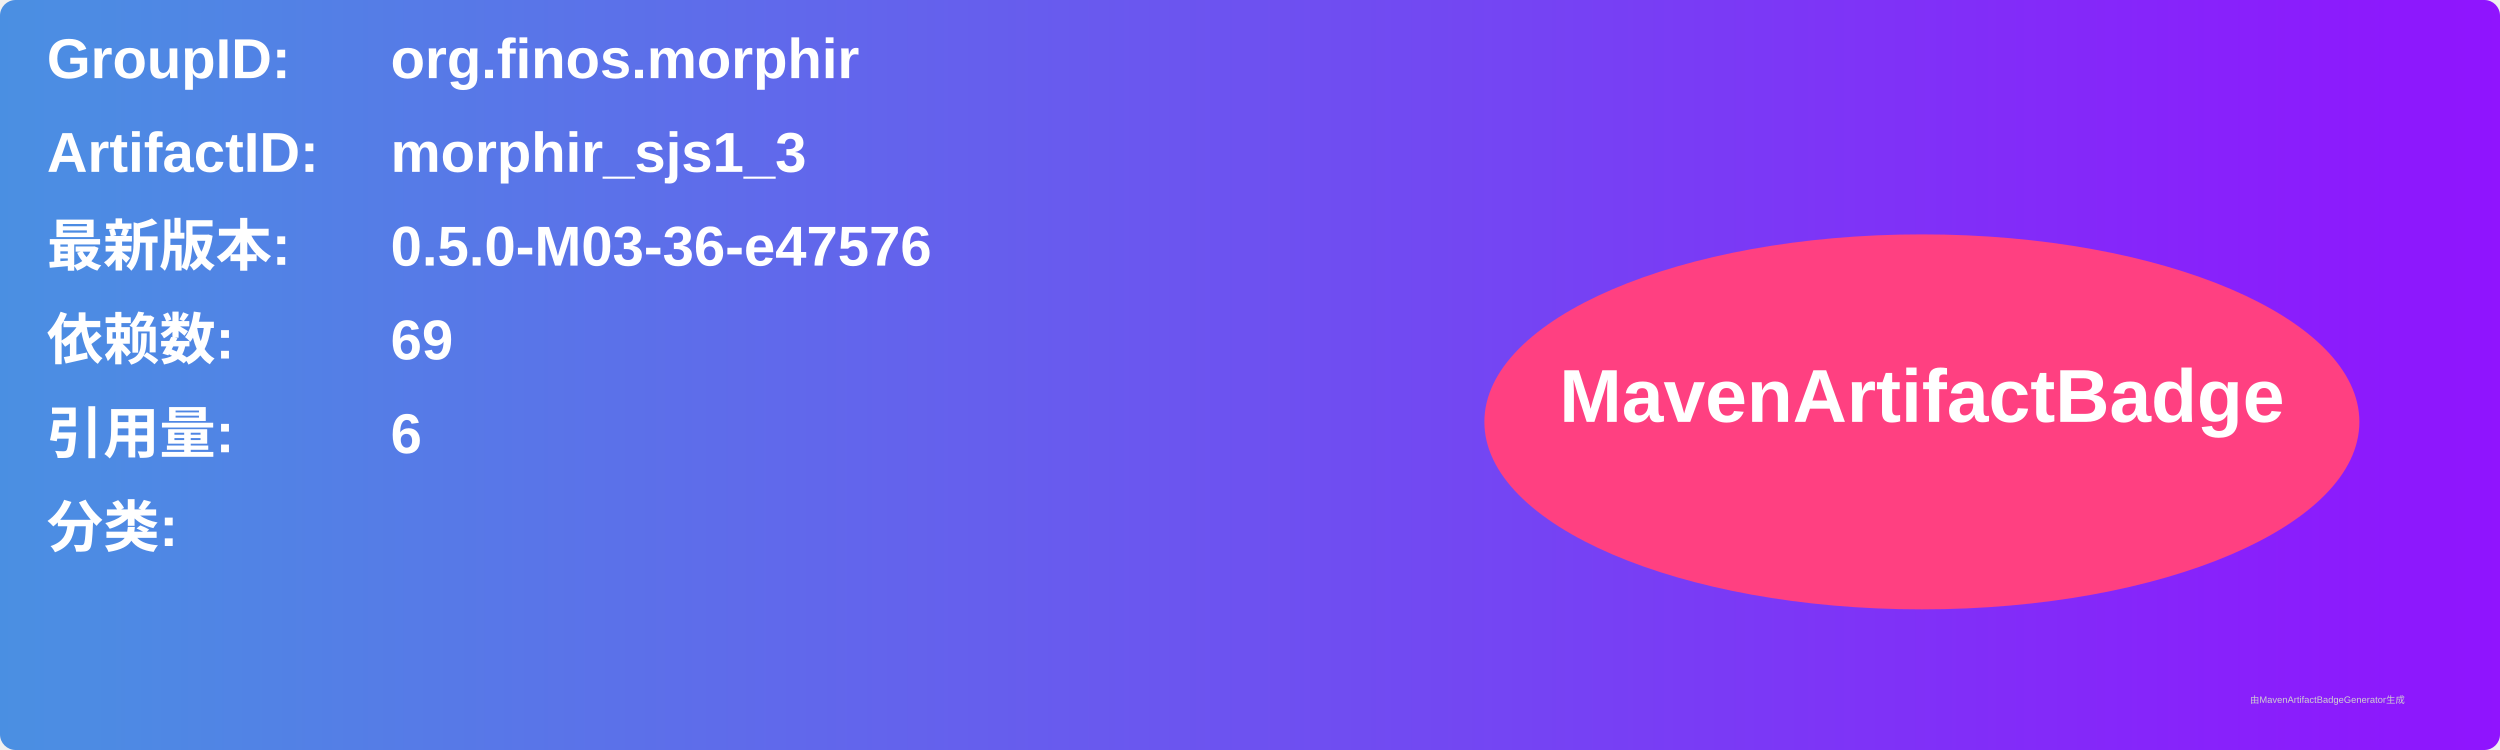
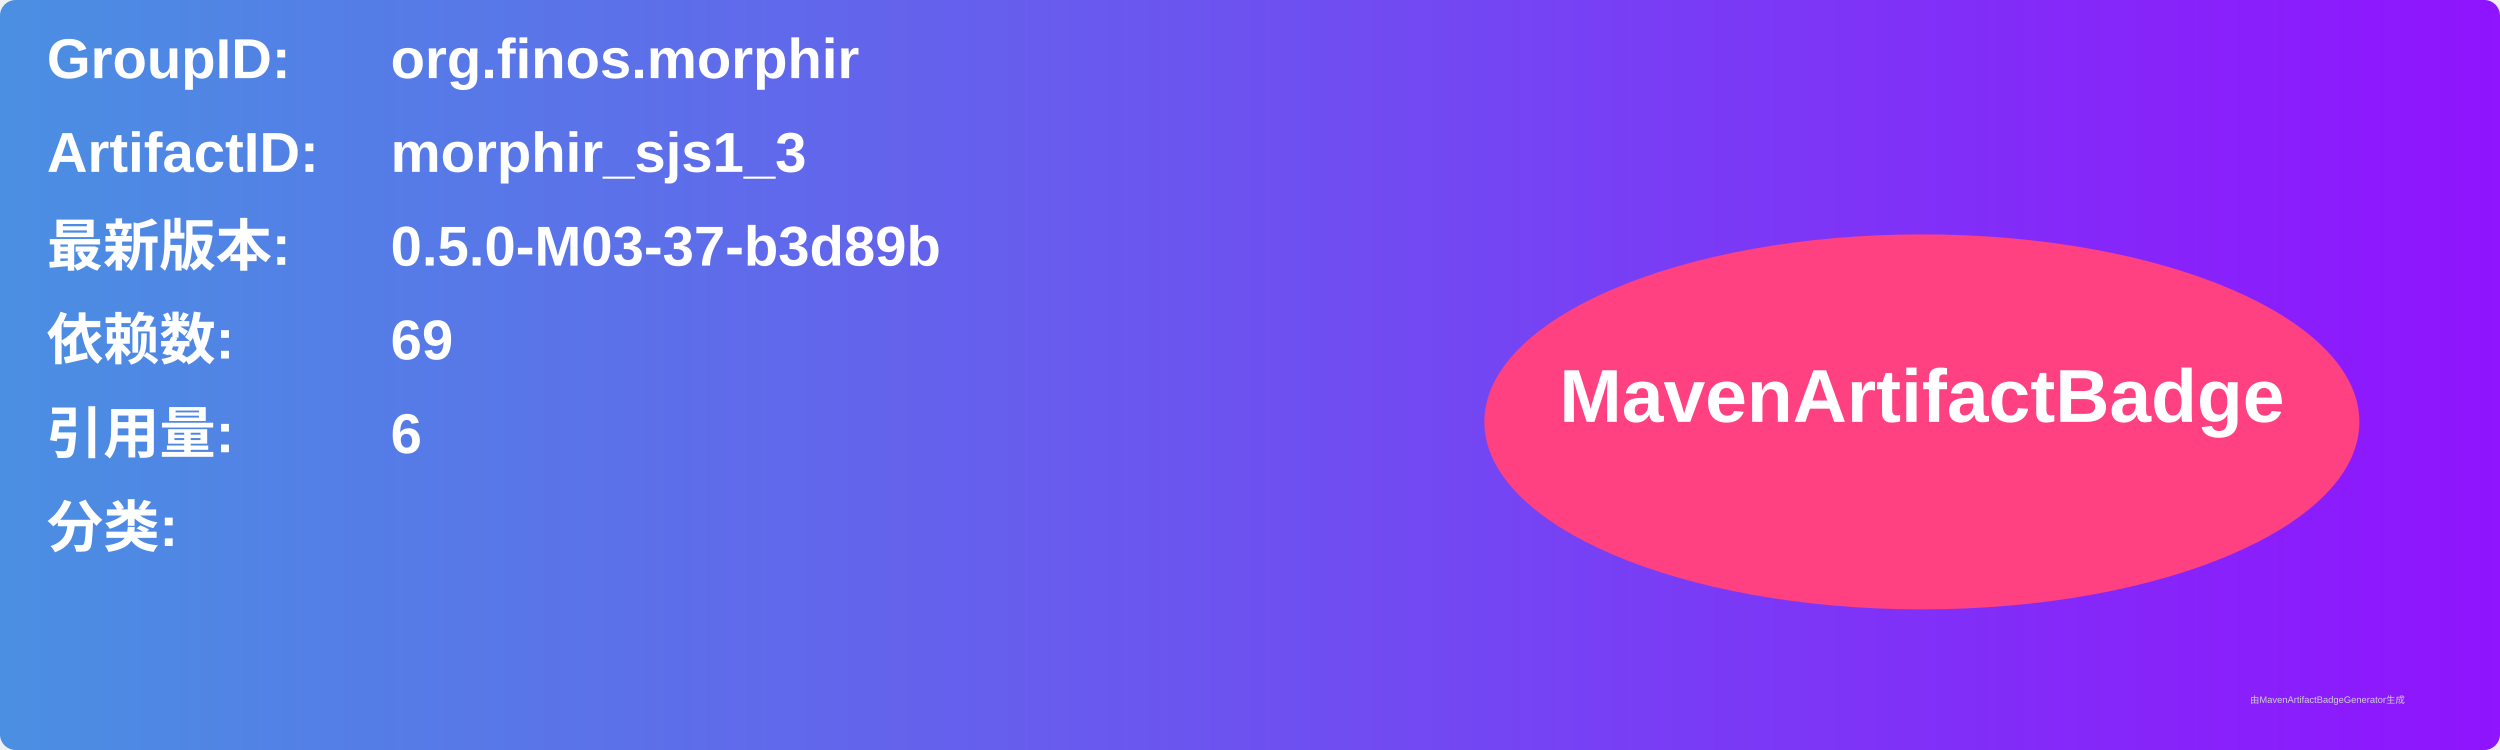
<svg xmlns="http://www.w3.org/2000/svg" width="800" height="240" viewBox="0 0 800 240">
  <linearGradient id="grad" x1="0%" y1="0%" x2="100%" y2="0%">
    <stop offset="0%" stop-color="#4a90e2" />
    <stop offset="100%" stop-color="#9013fe" />
  </linearGradient>
  <rect width="100%" height="100%" rx="5" ry="5" fill="url(#grad)" />
  <g transform="translate(15, 15)">
    <text x="0" y="10" font-family="Arial" font-size="18" fill="white" font-weight="bold" width="260">GroupID:</text>
    <text x="110" y="10" font-family="Arial" font-size="18" fill="white" font-weight="bold" width="460">org.finos.morphir</text>
    <text x="0" y="40" font-family="Arial" font-size="18" fill="white" font-weight="bold" width="260">ArtifactID:</text>
    <text x="110" y="40" font-family="Arial" font-size="18" fill="white" font-weight="bold" width="460">morphir_sjs1_3</text>
    <text x="0" y="70" font-family="Arial" font-size="18" fill="white" font-weight="bold">最新版本:</text>
    <text x="110" y="70" font-family="Arial" font-size="18" fill="white" font-weight="bold">
-       <tspan font-weight="bold">0.5.0-M03-36-e47576</tspan>
+       <tspan font-weight="bold">0.5.0-M03-37-b3d89b</tspan>
    </text>
    <text x="0" y="100" font-family="Arial" font-size="18" fill="white" font-weight="bold">依赖数: </text>
    <text x="110" y="100" font-family="Arial" font-size="18" fill="white">
      <tspan font-weight="bold">69</tspan>
    </text>
    <text x="0" y="130" font-family="Arial" font-size="18" fill="white" font-weight="bold">引用量: </text>
    <text x="110" y="130" font-family="Arial" font-size="18" fill="white">
      <tspan font-weight="bold">6</tspan>
    </text>
    <text x="0" y="160" font-family="Arial" font-size="18" fill="white" font-weight="bold">分类:</text>
    <text x="10" y="190" font-family="Arial" font-size="10" fill="white">
      <tspan font-weight="bold" />
    </text>
    <ellipse cx="600" cy="120" rx="140" ry="60" fill="#ff4081" />
    <text x="600" y="120" text-anchor="middle" font-family="Arial" font-size="24" fill="white" font-weight="bold">MavenArtifactBadge</text>
  </g>
  <text x="720" y="225" font-family="Arial" font-size="3" fill="#d0d0d0">由MavenArtifactBadgeGenerator生成</text>
</svg>
